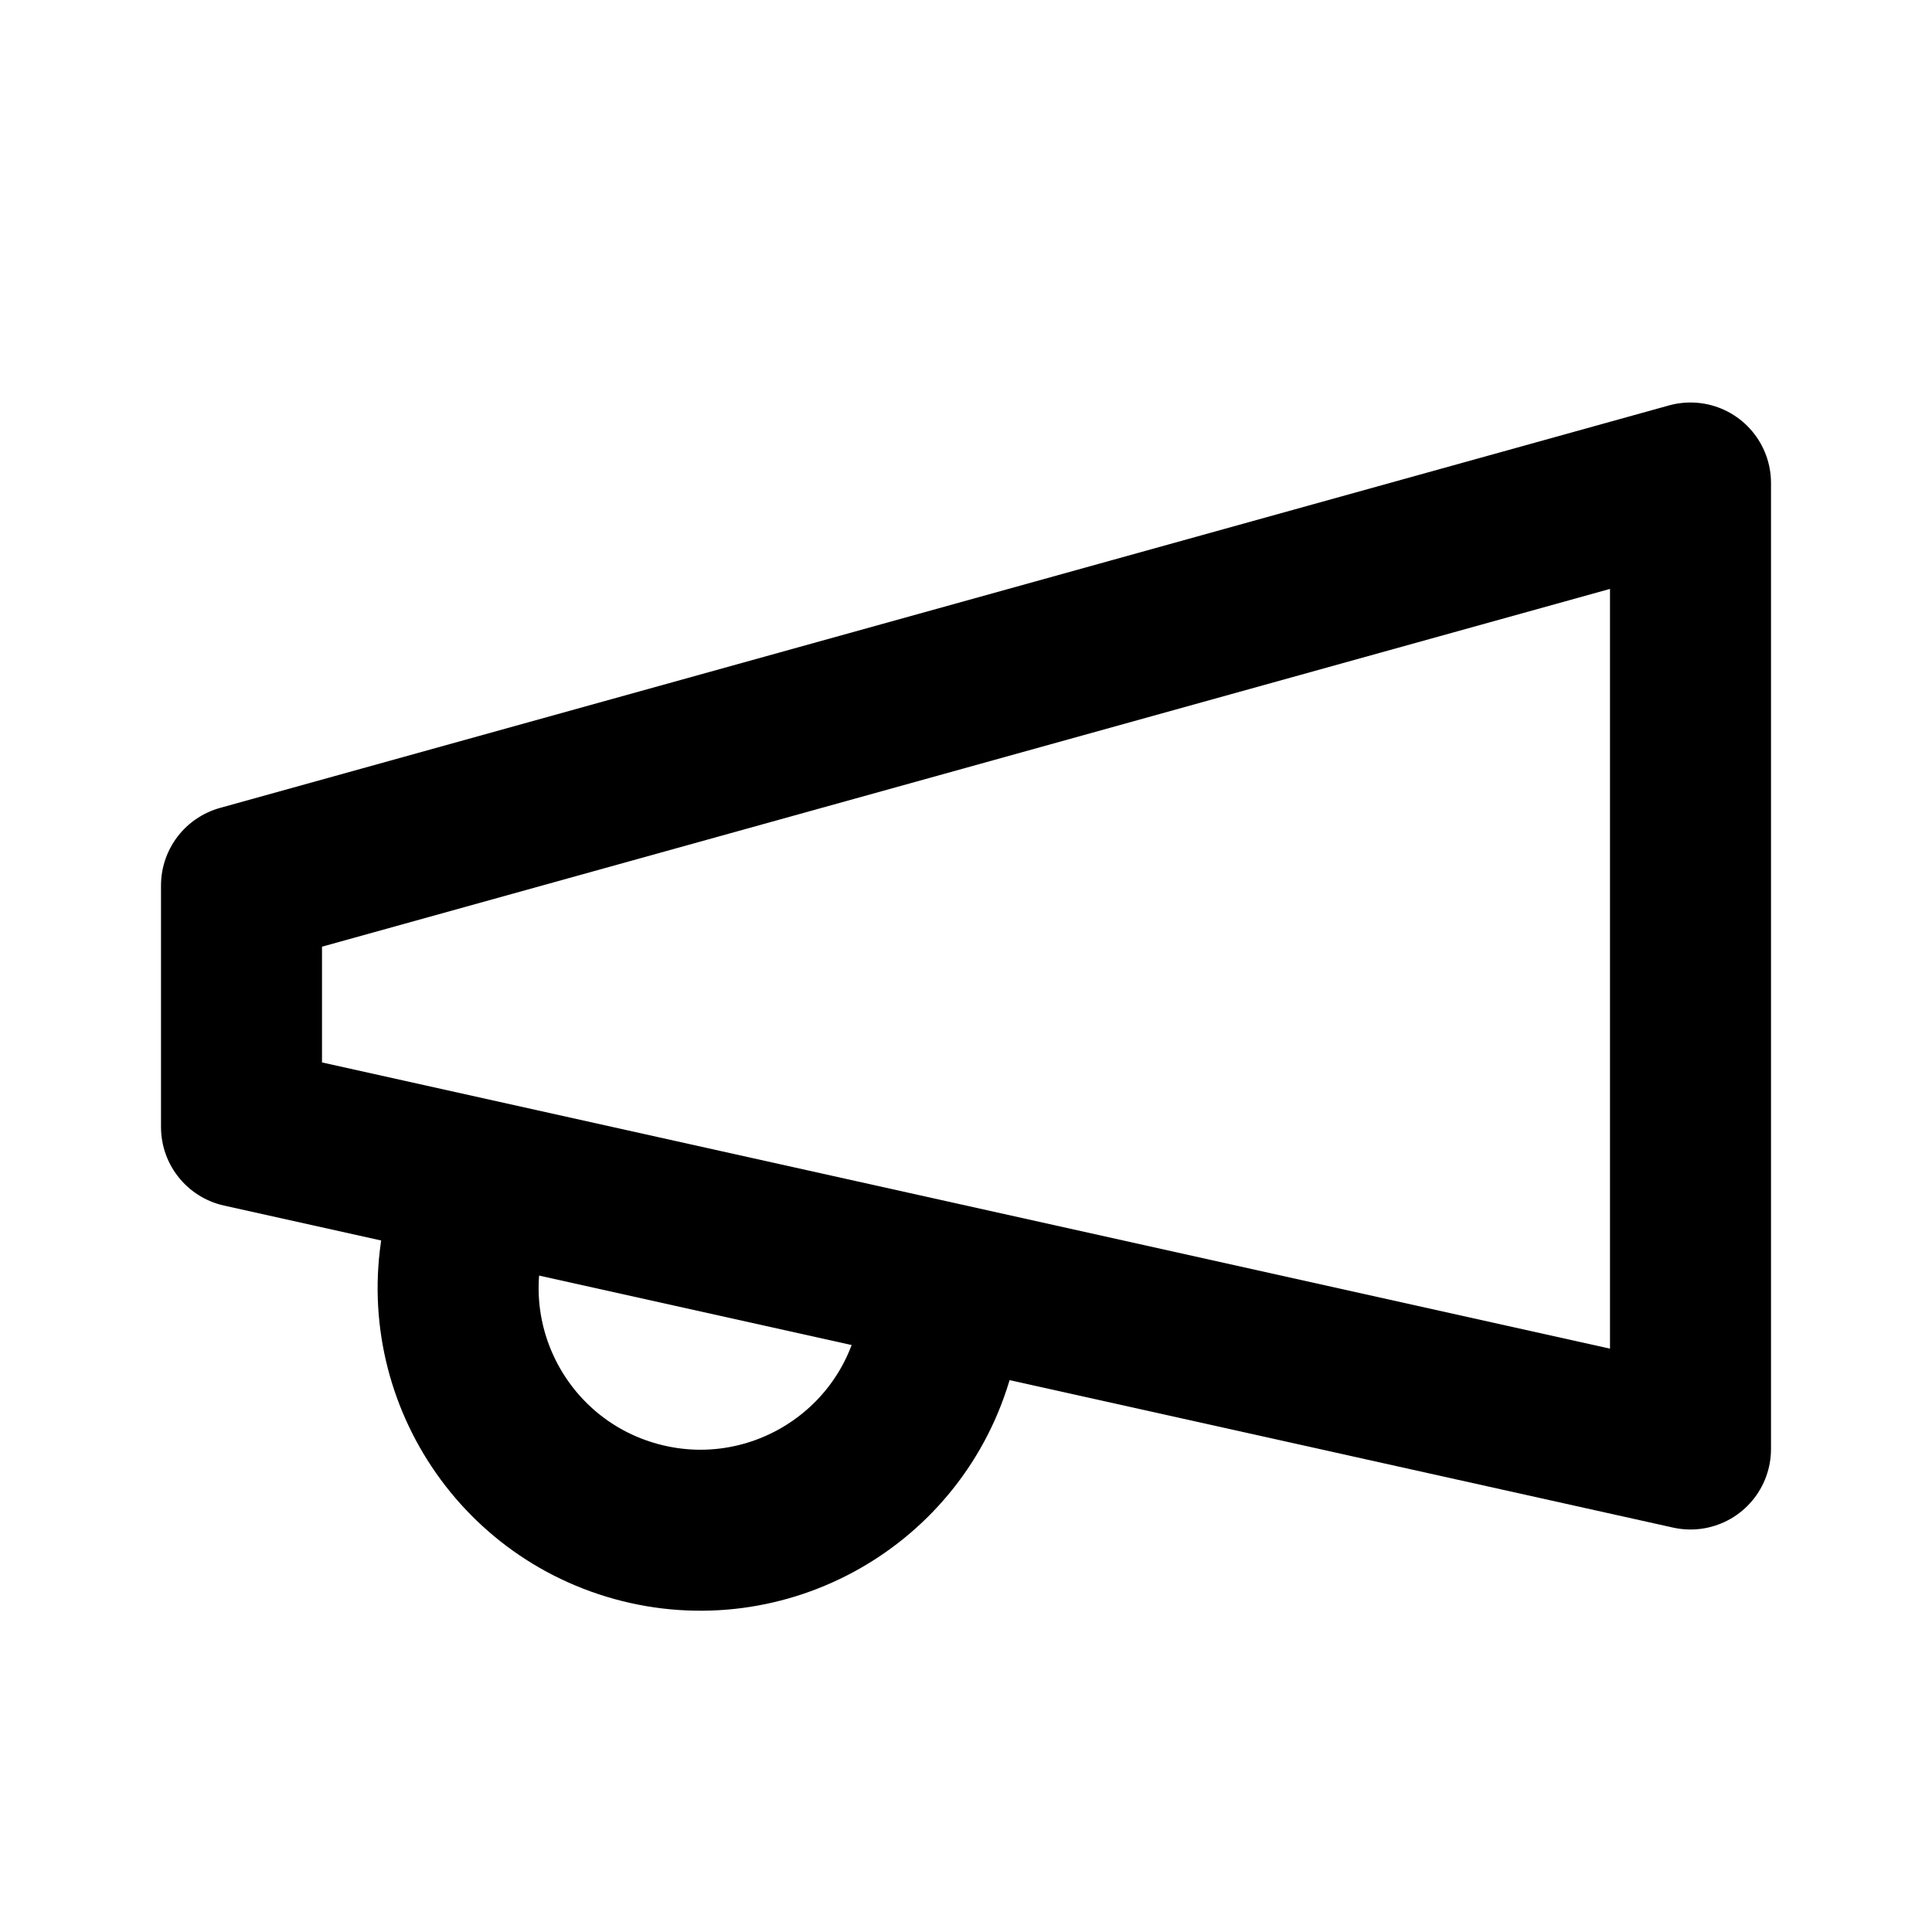
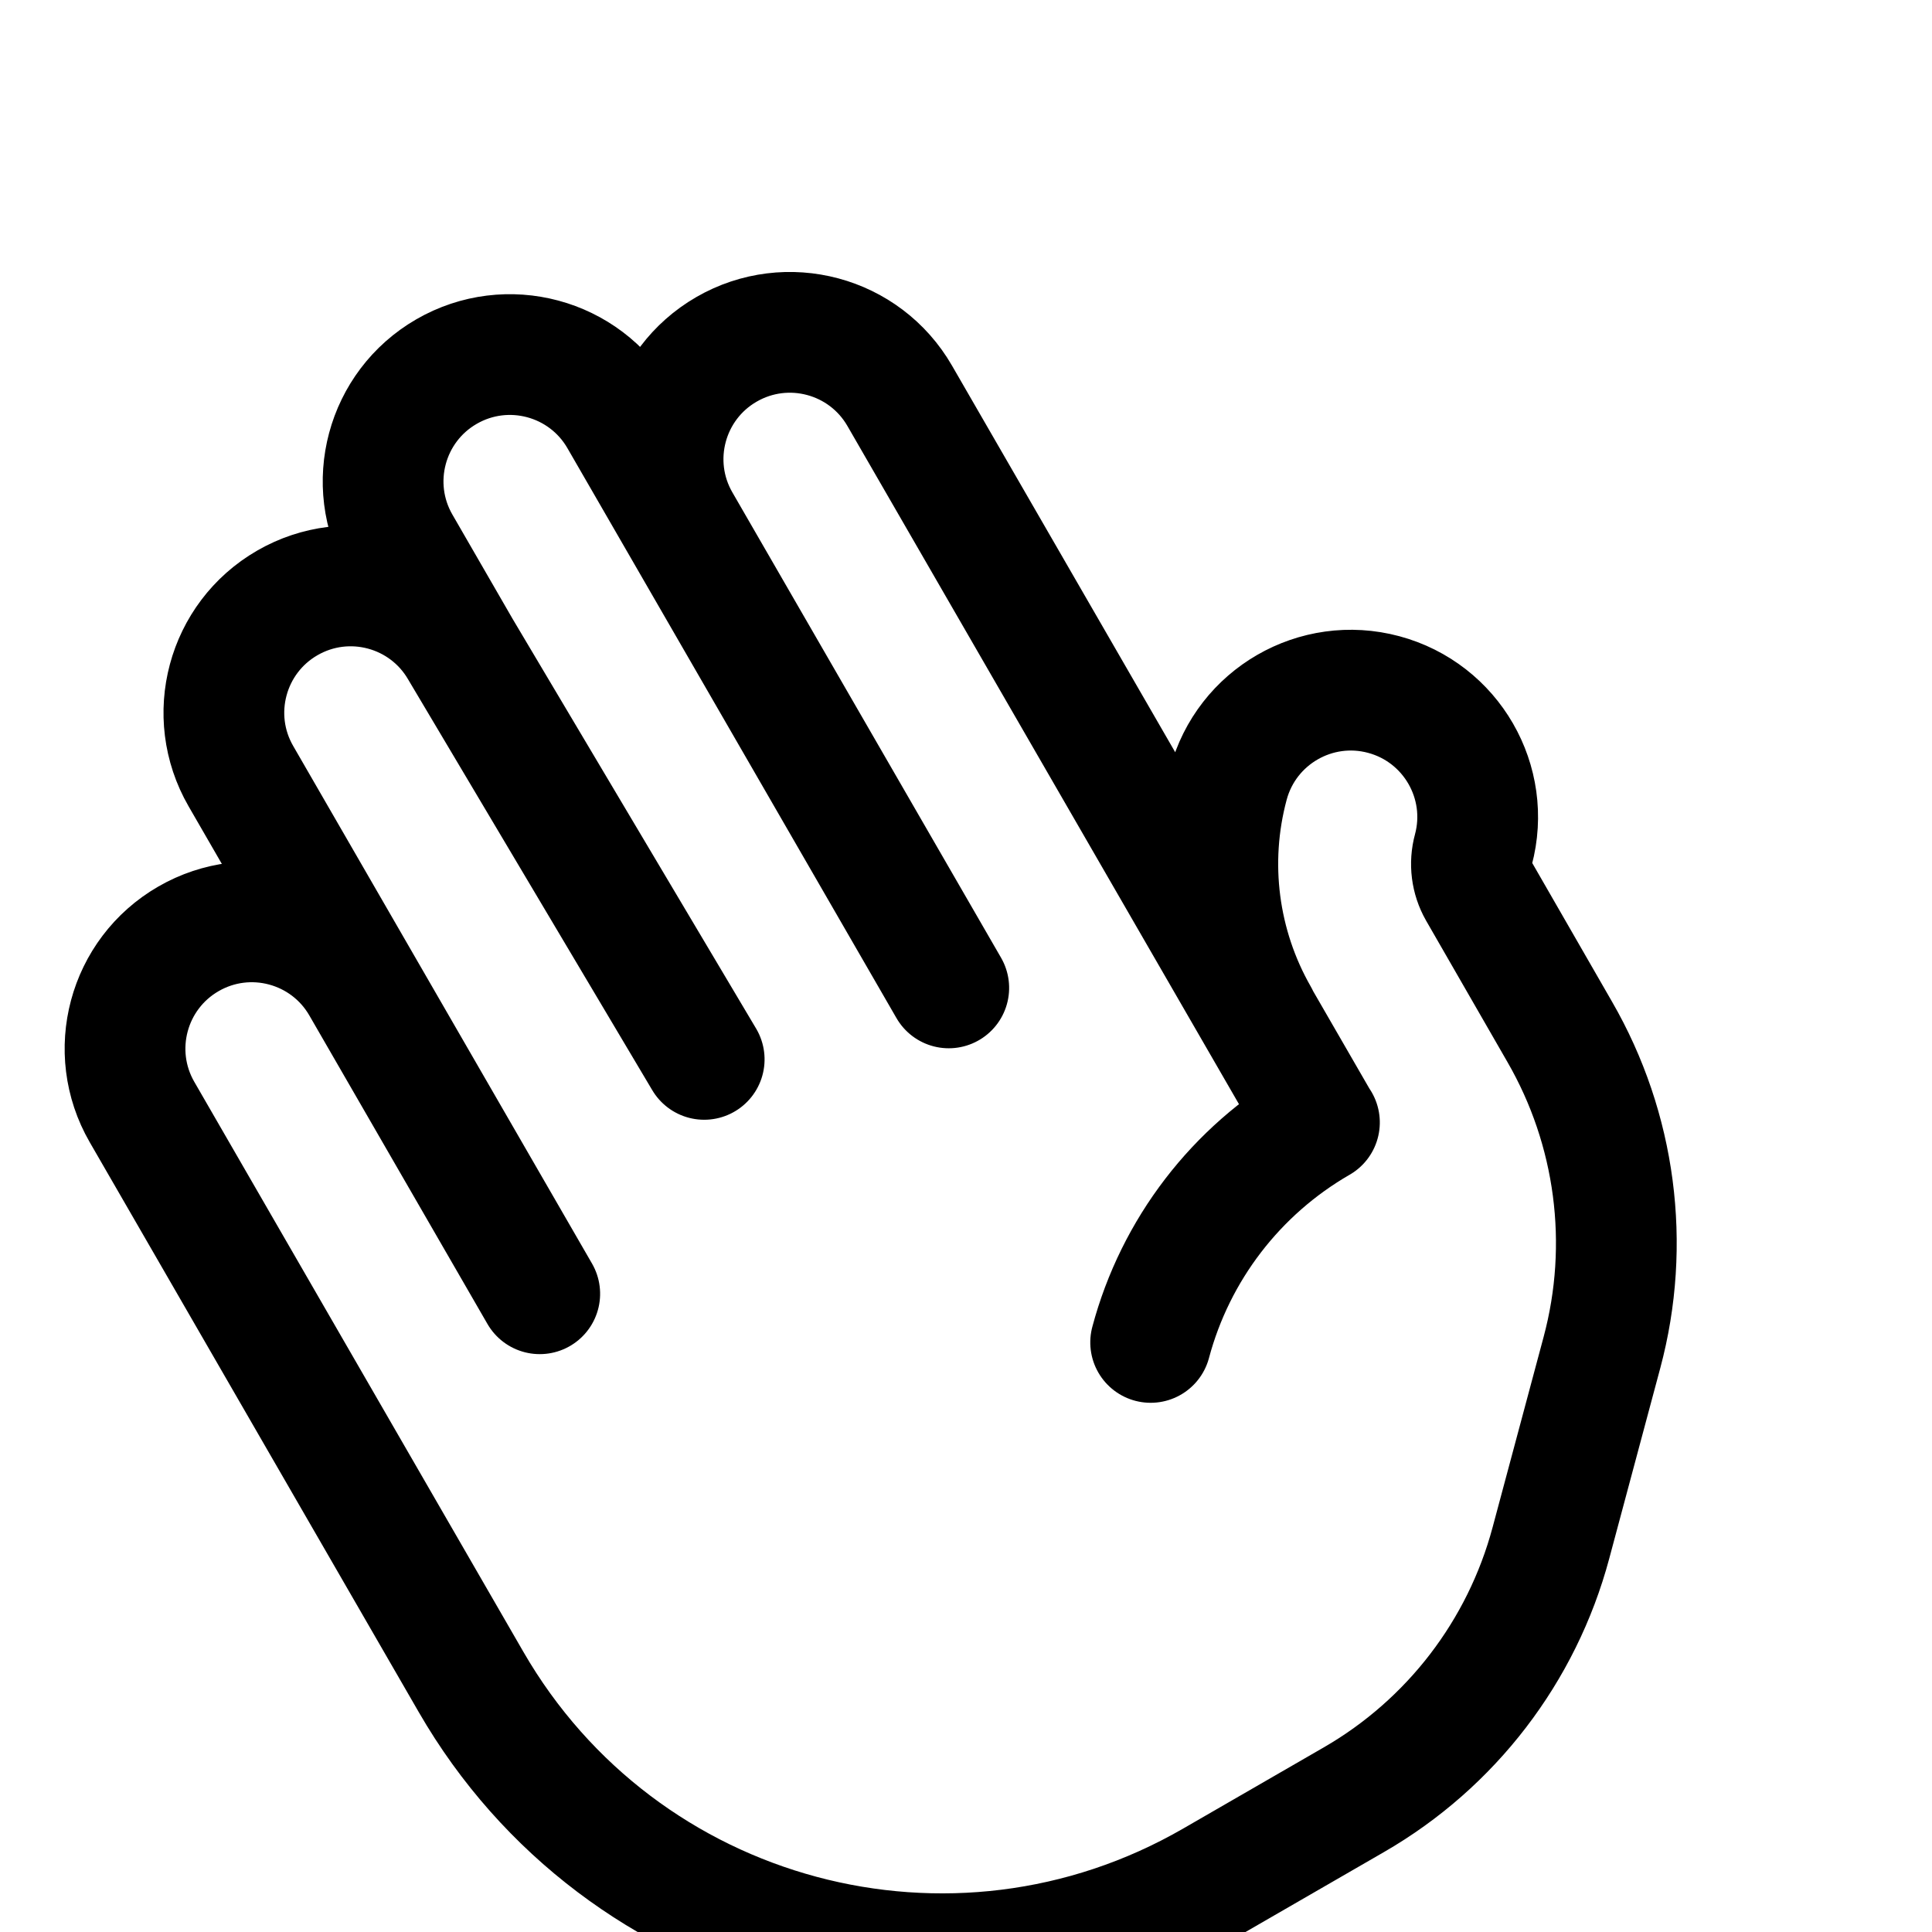
- <svg xmlns="http://www.w3.org/2000/svg" width="20" height="20" viewBox="0 0 24 24" fill="none" stroke="currentColor" stroke-width="2" stroke-linecap="round" stroke-linejoin="round">
-   <path d="M3 11l18-5v12L3 14v-3z" />
-   <path d="M11.6 16.8a3 3 0 1 1-5.8-1.6" />
+ <svg xmlns="http://www.w3.org/2000/svg" width="20" height="20" viewBox="0 0 24 24" fill="none" stroke="currentColor" stroke-width="1.5" transform="rotate(-30 12 12)">
+   <path stroke-linecap="round" stroke-linejoin="round" d="M10.05 4.575a1.575 1.575 0 1 0-3.15 0v3m3.15-3v-1.5a1.575 1.575 0 0 1 3.15 0v1.5m-3.15 0 .075 5.925m3.075.75V4.575m0 0a1.575 1.575 0 0 1 3.15 0V15M6.9 7.575a1.575 1.575 0 1 0-3.15 0v8.175a6.75 6.75 0 0 0 6.75 6.75h2.018a5.25 5.25 0 0 0 3.712-1.538l1.732-1.732a5.25 5.25 0 0 0 1.538-3.712l.003-2.024a.668.668 0 0 1 .198-.471 1.575 1.575 0 1 0-2.228-2.228 3.818 3.818 0 0 0-1.12 2.687M6.9 7.575V12m6.27 4.318A4.49 4.49 0 0 1 16.35 15m.002 0h-.002" />
</svg>
